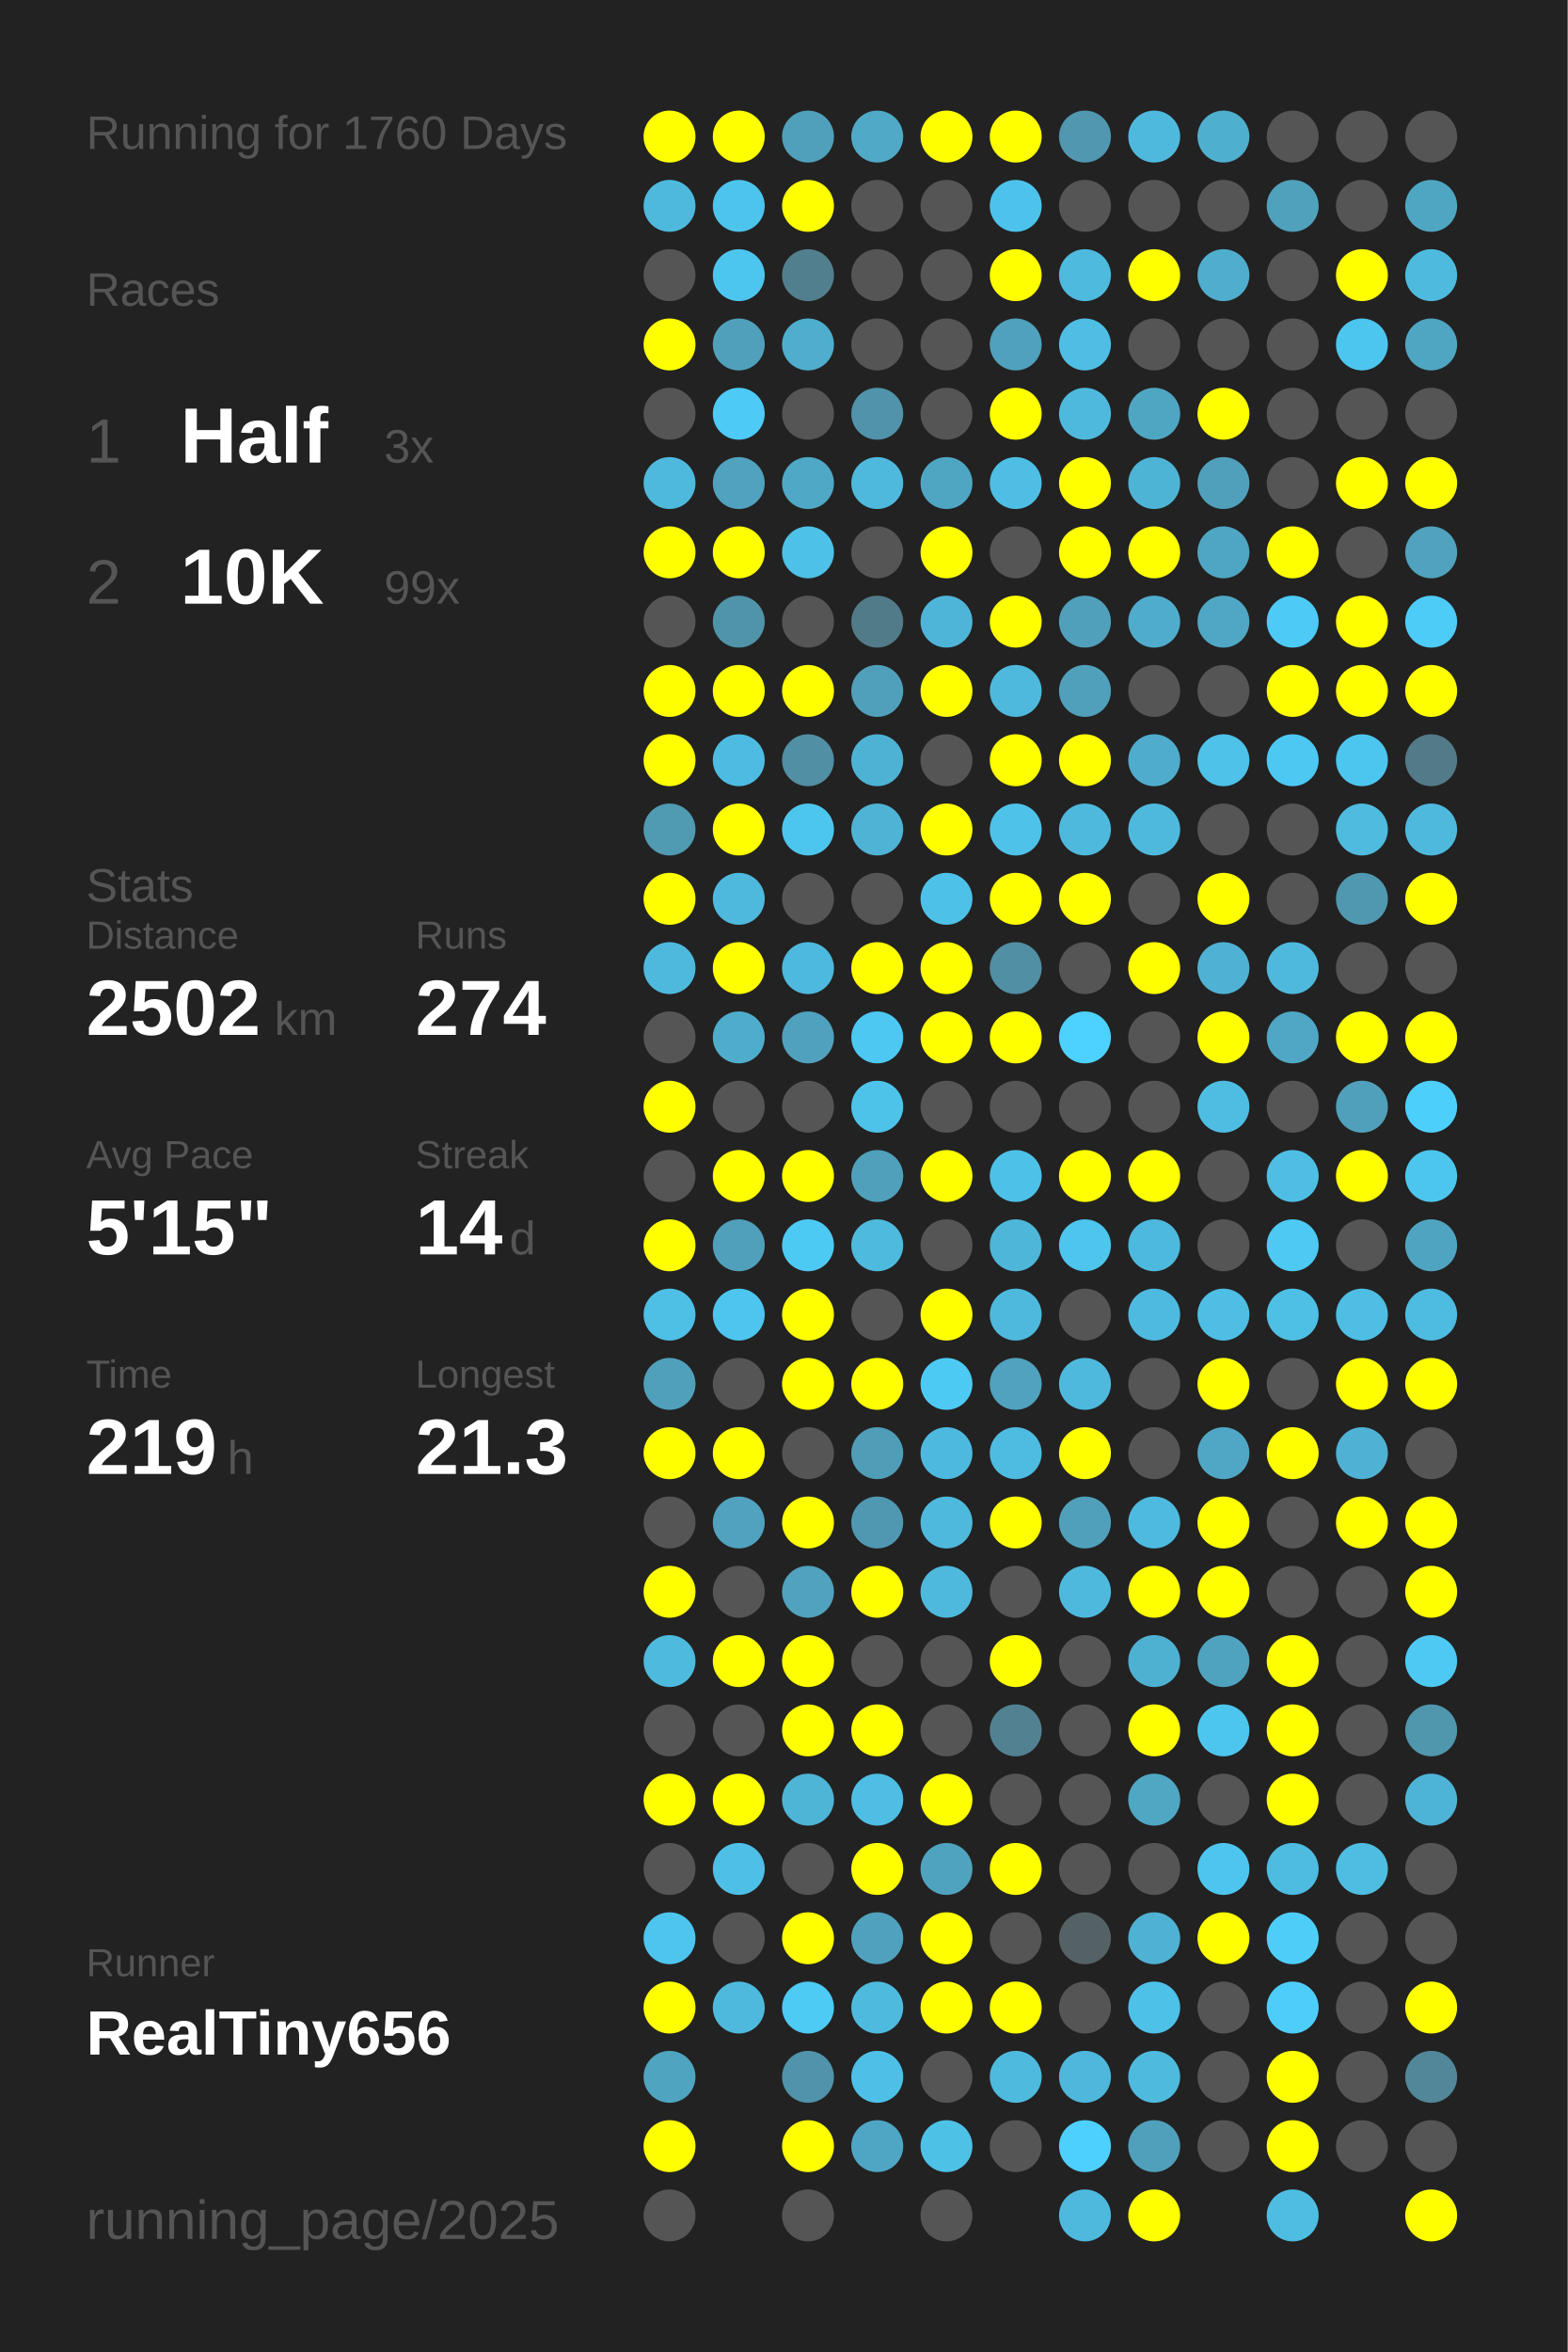
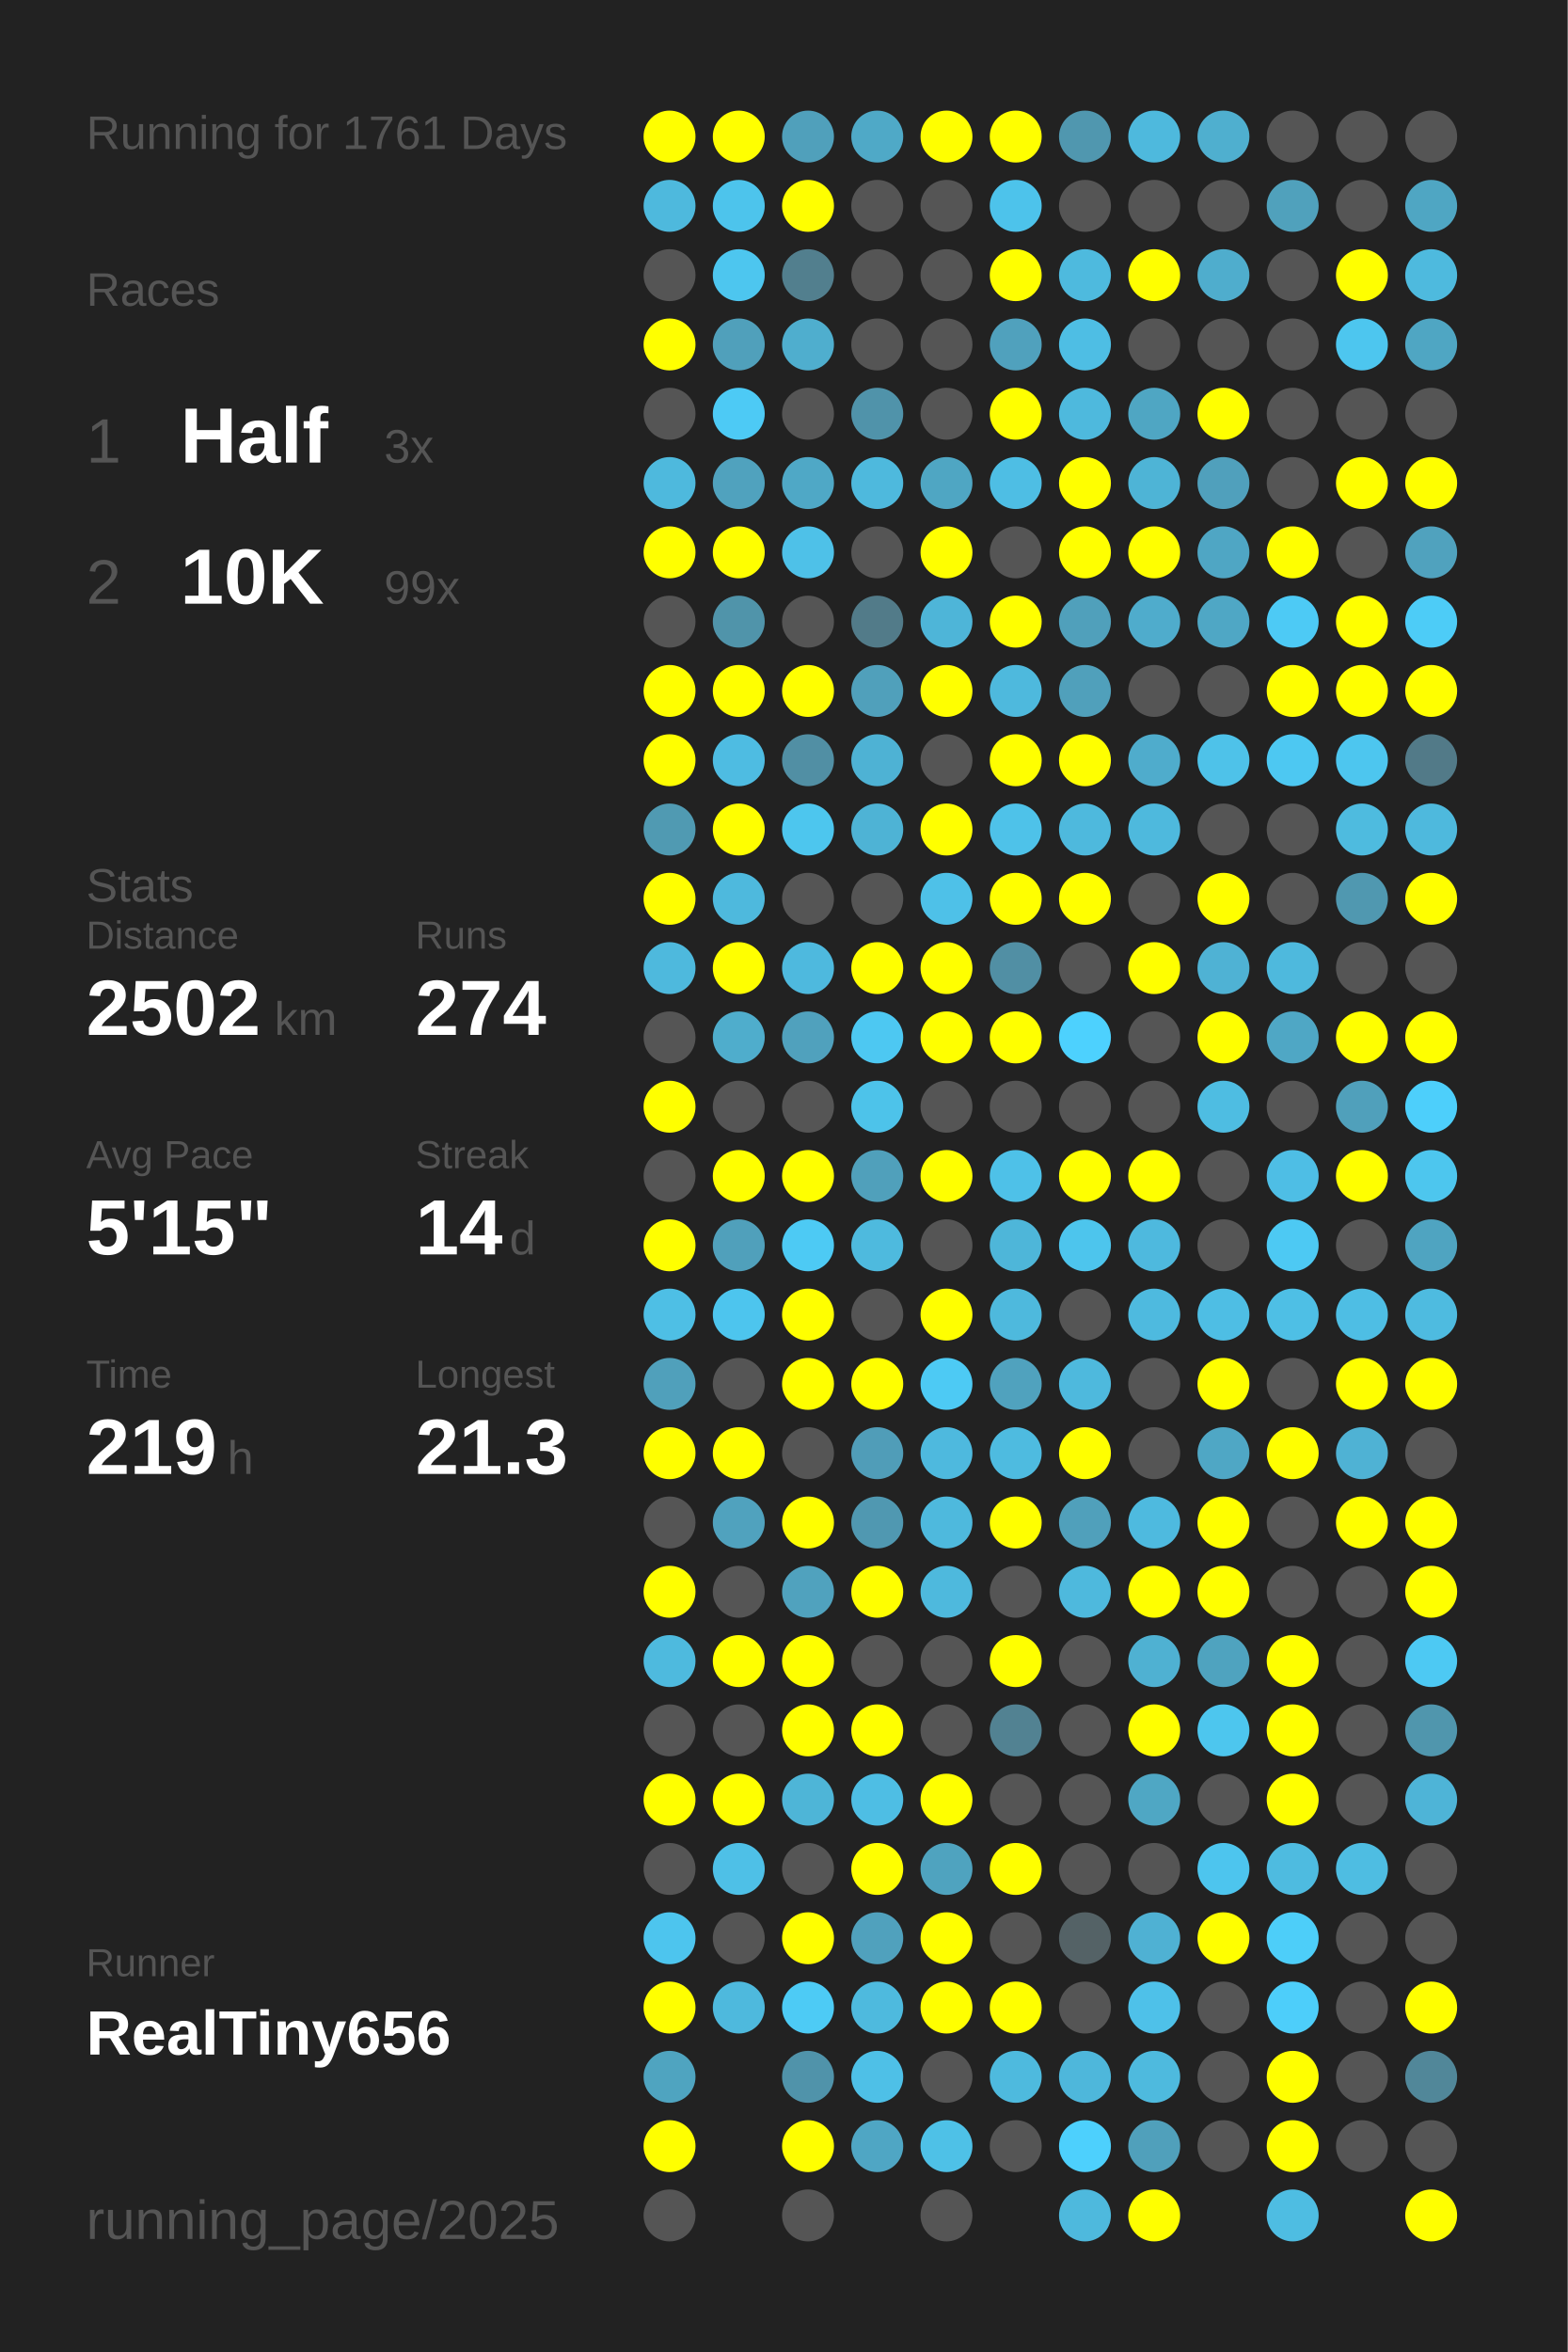
<svg xmlns="http://www.w3.org/2000/svg" baseProfile="full" height="300mm" version="1.1" viewBox="0,0,200,300" width="200mm">
  <defs />
  <rect fill="#222222" height="300" width="200" x="0" y="0" />
-   <text fill="#555555" style="font-size:6px; font-family:Arial;" x="11" y="19">Running for 1760 Days</text>
+   <text fill="#555555" style="font-size:6px; font-family:Arial;" x="11" y="19">Running for 1761 Days</text>
  <text fill="#555555" style="font-size:6px; font-family:Arial;" x="11" y="39">Races</text>
  <text fill="#555555" style="font-size:8px; font-family:Arial;" x="11" y="59">1</text>
  <text fill="#FFFFFF" style="font-size:10px; font-family:Arial; font-weight:bold;" x="23" y="59">Half</text>
  <text fill="#555555" style="font-size:6px; font-family:Arial;" x="49" y="59">3x</text>
  <text fill="#555555" style="font-size:8px; font-family:Arial;" x="11" y="77">2</text>
  <text fill="#FFFFFF" style="font-size:10px; font-family:Arial; font-weight:bold;" x="23" y="77">10K</text>
  <text fill="#555555" style="font-size:6px; font-family:Arial;" x="49" y="77">99x</text>
  <text fill="#555555" style="font-size:6px; font-family:Arial;" x="11" y="115">Stats</text>
  <text fill="#555555" style="font-size:5px; font-family:Arial;" x="11" y="121">Distance</text>
  <text fill="#FFFFFF" style="font-size:10px; font-family:Arial; font-weight:bold;" x="11" y="132">2502</text>
  <text fill="#555555" style="font-size:6px; font-family:Arial;" x="35" y="132">km</text>
  <text fill="#555555" style="font-size:5px; font-family:Arial;" x="53" y="121">Runs</text>
  <text fill="#FFFFFF" style="font-size:10px; font-family:Arial; font-weight:bold;" x="53" y="132">274</text>
  <text fill="#555555" style="font-size:5px; font-family:Arial;" x="11" y="149">Avg Pace</text>
  <text fill="#FFFFFF" style="font-size:10px; font-family:Arial; font-weight:bold;" x="11" y="160">5'15"</text>
  <text fill="#555555" style="font-size:5px; font-family:Arial;" x="53" y="149">Streak</text>
  <text fill="#FFFFFF" style="font-size:10px; font-family:Arial; font-weight:bold;" x="53" y="160">14</text>
  <text fill="#555555" style="font-size:6px; font-family:Arial;" x="65" y="160">d</text>
  <text fill="#555555" style="font-size:5px; font-family:Arial;" x="11" y="177">Time</text>
  <text fill="#FFFFFF" style="font-size:10px; font-family:Arial; font-weight:bold;" x="11" y="188">219</text>
  <text fill="#555555" style="font-size:6px; font-family:Arial;" x="29" y="188">h</text>
  <text fill="#555555" style="font-size:5px; font-family:Arial;" x="53" y="177">Longest</text>
  <text fill="#FFFFFF" style="font-size:10px; font-family:Arial; font-weight:bold;" x="53" y="188">21.3</text>
  <text fill="#555555" style="font-size:5px; font-family:Arial;" x="11" y="252.065">Runner</text>
  <text fill="#FFFFFF" style="font-size:8px; font-family:Arial; font-weight:bold;" x="11" y="262.065">RealTiny656</text>
  <text fill="#555555" style="font-size:7px; font-family:Arial;" x="11" y="285.581">running_page/2025</text>
  <circle cx="85.417" cy="17.419" fill="#FFFF00" r="3.312" />
  <circle cx="85.417" cy="26.258" fill="#4eb9dd" r="3.312" />
  <circle cx="85.417" cy="35.097" fill="#555555" r="3.312" />
  <circle cx="85.417" cy="43.935" fill="#FFFF00" r="3.312" />
  <circle cx="85.417" cy="52.774" fill="#555555" r="3.312" />
  <circle cx="85.417" cy="61.613" fill="#4eb9dd" r="3.312" />
  <circle cx="85.417" cy="70.452" fill="#FFFF00" r="3.312" />
  <circle cx="85.417" cy="79.29" fill="#555555" r="3.312" />
  <circle cx="85.417" cy="88.129" fill="#FFFF00" r="3.312" />
  <circle cx="85.417" cy="96.968" fill="#FFFF00" r="3.312" />
  <circle cx="85.417" cy="105.806" fill="#509ab2" r="3.312" />
  <circle cx="85.417" cy="114.645" fill="#FFFF00" r="3.312" />
  <circle cx="85.417" cy="123.484" fill="#4eb9dd" r="3.312" />
  <circle cx="85.417" cy="132.323" fill="#555555" r="3.312" />
  <circle cx="85.417" cy="141.161" fill="#FFFF00" r="3.312" />
  <circle cx="85.417" cy="150" fill="#555555" r="3.312" />
  <circle cx="85.417" cy="158.839" fill="#FFFF00" r="3.312" />
  <circle cx="85.417" cy="167.677" fill="#4ebfe5" r="3.312" />
  <circle cx="85.417" cy="176.516" fill="#50a0bb" r="3.312" />
  <circle cx="85.417" cy="185.355" fill="#FFFF00" r="3.312" />
  <circle cx="85.417" cy="194.194" fill="#555555" r="3.312" />
  <circle cx="85.417" cy="203.032" fill="#FFFF00" r="3.312" />
  <circle cx="85.417" cy="211.871" fill="#4ebade" r="3.312" />
  <circle cx="85.417" cy="220.71" fill="#555555" r="3.312" />
  <circle cx="85.417" cy="229.548" fill="#FFFF00" r="3.312" />
  <circle cx="85.417" cy="238.387" fill="#555555" r="3.312" />
  <circle cx="85.417" cy="247.226" fill="#4dc5ee" r="3.312" />
  <circle cx="85.417" cy="256.065" fill="#FFFF00" r="3.312" />
  <circle cx="85.417" cy="264.903" fill="#4fa4c0" r="3.312" />
  <circle cx="85.417" cy="273.742" fill="#FFFF00" r="3.312" />
  <circle cx="85.417" cy="282.581" fill="#555555" r="3.312" />
  <circle cx="94.25" cy="17.419" fill="#FFFF00" r="3.312" />
  <circle cx="94.25" cy="26.258" fill="#4dc4ec" r="3.312" />
  <circle cx="94.25" cy="35.097" fill="#4dc6ef" r="3.312" />
  <circle cx="94.25" cy="43.935" fill="#50a0bb" r="3.312" />
  <circle cx="94.25" cy="52.774" fill="#4dcaf5" r="3.312" />
  <circle cx="94.25" cy="61.613" fill="#50a2be" r="3.312" />
  <circle cx="94.25" cy="70.452" fill="#FFFF00" r="3.312" />
  <circle cx="94.25" cy="79.29" fill="#5094aa" r="3.312" />
  <circle cx="94.25" cy="88.129" fill="#FFFF00" r="3.312" />
  <circle cx="94.25" cy="96.968" fill="#4ebce2" r="3.312" />
  <circle cx="94.25" cy="105.806" fill="#FFFF00" r="3.312" />
  <circle cx="94.25" cy="114.645" fill="#4eb9dd" r="3.312" />
  <circle cx="94.25" cy="123.484" fill="#FFFF00" r="3.312" />
  <circle cx="94.25" cy="132.323" fill="#4fadcc" r="3.312" />
  <circle cx="94.25" cy="141.161" fill="#555555" r="3.312" />
  <circle cx="94.25" cy="150" fill="#FFFF00" r="3.312" />
  <circle cx="94.25" cy="158.839" fill="#50a0bb" r="3.312" />
  <circle cx="94.25" cy="167.677" fill="#4dc5ee" r="3.312" />
  <circle cx="94.25" cy="176.516" fill="#555555" r="3.312" />
  <circle cx="94.25" cy="185.355" fill="#FFFF00" r="3.312" />
  <circle cx="94.25" cy="194.194" fill="#50a2be" r="3.312" />
  <circle cx="94.25" cy="203.032" fill="#555555" r="3.312" />
  <circle cx="94.25" cy="211.871" fill="#FFFF00" r="3.312" />
  <circle cx="94.25" cy="220.71" fill="#555555" r="3.312" />
  <circle cx="94.25" cy="229.548" fill="#FFFF00" r="3.312" />
  <circle cx="94.25" cy="238.387" fill="#4ec0e7" r="3.312" />
  <circle cx="94.25" cy="247.226" fill="#555555" r="3.312" />
  <circle cx="94.25" cy="256.065" fill="#4eb9dd" r="3.312" />
  <circle cx="103.083" cy="17.419" fill="#50a0bb" r="3.312" />
  <circle cx="103.083" cy="26.258" fill="#FFFF00" r="3.312" />
  <circle cx="103.083" cy="35.097" fill="#527f8e" r="3.312" />
  <circle cx="103.083" cy="43.935" fill="#4faece" r="3.312" />
  <circle cx="103.083" cy="52.774" fill="#555555" r="3.312" />
  <circle cx="103.083" cy="61.613" fill="#4fa8c6" r="3.312" />
  <circle cx="103.083" cy="70.452" fill="#4ec1e8" r="3.312" />
  <circle cx="103.083" cy="79.29" fill="#555555" r="3.312" />
  <circle cx="103.083" cy="88.129" fill="#FFFF00" r="3.312" />
  <circle cx="103.083" cy="96.968" fill="#518fa4" r="3.312" />
  <circle cx="103.083" cy="105.806" fill="#4dc6ee" r="3.312" />
  <circle cx="103.083" cy="114.645" fill="#555555" r="3.312" />
  <circle cx="103.083" cy="123.484" fill="#4eb9de" r="3.312" />
  <circle cx="103.083" cy="132.323" fill="#50a1bd" r="3.312" />
  <circle cx="103.083" cy="141.161" fill="#555555" r="3.312" />
  <circle cx="103.083" cy="150" fill="#FFFF00" r="3.312" />
  <circle cx="103.083" cy="158.839" fill="#4dcaf4" r="3.312" />
  <circle cx="103.083" cy="167.677" fill="#FFFF00" r="3.312" />
  <circle cx="103.083" cy="176.516" fill="#FFFF00" r="3.312" />
  <circle cx="103.083" cy="185.355" fill="#555555" r="3.312" />
  <circle cx="103.083" cy="194.194" fill="#FFFF00" r="3.312" />
  <circle cx="103.083" cy="203.032" fill="#50a2be" r="3.312" />
  <circle cx="103.083" cy="211.871" fill="#FFFF00" r="3.312" />
  <circle cx="103.083" cy="220.71" fill="#FFFF00" r="3.312" />
  <circle cx="103.083" cy="229.548" fill="#4eb5d7" r="3.312" />
  <circle cx="103.083" cy="238.387" fill="#555555" r="3.312" />
  <circle cx="103.083" cy="247.226" fill="#FFFF00" r="3.312" />
  <circle cx="103.083" cy="256.065" fill="#4dcbf5" r="3.312" />
  <circle cx="103.083" cy="264.903" fill="#5093aa" r="3.312" />
  <circle cx="103.083" cy="273.742" fill="#FFFF00" r="3.312" />
  <circle cx="103.083" cy="282.581" fill="#555555" r="3.312" />
  <circle cx="111.917" cy="17.419" fill="#4fa9c7" r="3.312" />
  <circle cx="111.917" cy="26.258" fill="#555555" r="3.312" />
  <circle cx="111.917" cy="35.097" fill="#555555" r="3.312" />
  <circle cx="111.917" cy="43.935" fill="#555555" r="3.312" />
  <circle cx="111.917" cy="52.774" fill="#5093aa" r="3.312" />
  <circle cx="111.917" cy="61.613" fill="#4eb9dd" r="3.312" />
  <circle cx="111.917" cy="70.452" fill="#555555" r="3.312" />
  <circle cx="111.917" cy="79.29" fill="#527b89" r="3.312" />
  <circle cx="111.917" cy="88.129" fill="#50a0bb" r="3.312" />
  <circle cx="111.917" cy="96.968" fill="#4eb2d4" r="3.312" />
  <circle cx="111.917" cy="105.806" fill="#4eb3d5" r="3.312" />
  <circle cx="111.917" cy="114.645" fill="#555555" r="3.312" />
  <circle cx="111.917" cy="123.484" fill="#FFFF00" r="3.312" />
  <circle cx="111.917" cy="132.323" fill="#4dc8f2" r="3.312" />
  <circle cx="111.917" cy="141.161" fill="#4dc3ea" r="3.312" />
  <circle cx="111.917" cy="150" fill="#50a0bb" r="3.312" />
  <circle cx="111.917" cy="158.839" fill="#4ebade" r="3.312" />
  <circle cx="111.917" cy="167.677" fill="#555555" r="3.312" />
  <circle cx="111.917" cy="176.516" fill="#FFFF00" r="3.312" />
  <circle cx="111.917" cy="185.355" fill="#509db8" r="3.312" />
  <circle cx="111.917" cy="194.194" fill="#5098b1" r="3.312" />
  <circle cx="111.917" cy="203.032" fill="#FFFF00" r="3.312" />
  <circle cx="111.917" cy="211.871" fill="#555555" r="3.312" />
  <circle cx="111.917" cy="220.71" fill="#FFFF00" r="3.312" />
  <circle cx="111.917" cy="229.548" fill="#4ebee4" r="3.312" />
  <circle cx="111.917" cy="238.387" fill="#FFFF00" r="3.312" />
  <circle cx="111.917" cy="247.226" fill="#50a1bd" r="3.312" />
  <circle cx="111.917" cy="256.065" fill="#4ebade" r="3.312" />
  <circle cx="111.917" cy="264.903" fill="#4ec0e7" r="3.312" />
  <circle cx="111.917" cy="273.742" fill="#4fa6c4" r="3.312" />
  <circle cx="120.75" cy="17.419" fill="#FFFF00" r="3.312" />
  <circle cx="120.75" cy="26.258" fill="#555555" r="3.312" />
  <circle cx="120.75" cy="35.097" fill="#555555" r="3.312" />
  <circle cx="120.75" cy="43.935" fill="#555555" r="3.312" />
  <circle cx="120.75" cy="52.774" fill="#555555" r="3.312" />
  <circle cx="120.75" cy="61.613" fill="#4fa6c3" r="3.312" />
  <circle cx="120.75" cy="70.452" fill="#FFFF00" r="3.312" />
  <circle cx="120.75" cy="79.29" fill="#4eb5d8" r="3.312" />
  <circle cx="120.75" cy="88.129" fill="#FFFF00" r="3.312" />
  <circle cx="120.75" cy="96.968" fill="#555555" r="3.312" />
  <circle cx="120.75" cy="105.806" fill="#FFFF00" r="3.312" />
  <circle cx="120.75" cy="114.645" fill="#4ec1e8" r="3.312" />
  <circle cx="120.75" cy="123.484" fill="#FFFF00" r="3.312" />
  <circle cx="120.75" cy="132.323" fill="#FFFF00" r="3.312" />
  <circle cx="120.75" cy="141.161" fill="#555555" r="3.312" />
  <circle cx="120.75" cy="150" fill="#FFFF00" r="3.312" />
  <circle cx="120.75" cy="158.839" fill="#555555" r="3.312" />
  <circle cx="120.75" cy="167.677" fill="#FFFF00" r="3.312" />
  <circle cx="120.75" cy="176.516" fill="#4dcaf4" r="3.312" />
  <circle cx="120.75" cy="185.355" fill="#4eb9de" r="3.312" />
  <circle cx="120.75" cy="194.194" fill="#4eb9dd" r="3.312" />
  <circle cx="120.75" cy="203.032" fill="#4eb9dd" r="3.312" />
  <circle cx="120.75" cy="211.871" fill="#555555" r="3.312" />
  <circle cx="120.75" cy="220.71" fill="#555555" r="3.312" />
  <circle cx="120.75" cy="229.548" fill="#FFFF00" r="3.312" />
  <circle cx="120.75" cy="238.387" fill="#4fa3bf" r="3.312" />
  <circle cx="120.75" cy="247.226" fill="#FFFF00" r="3.312" />
  <circle cx="120.75" cy="256.065" fill="#FFFF00" r="3.312" />
  <circle cx="120.75" cy="264.903" fill="#555555" r="3.312" />
  <circle cx="120.75" cy="273.742" fill="#4ec1e7" r="3.312" />
  <circle cx="120.75" cy="282.581" fill="#555555" r="3.312" />
  <circle cx="129.583" cy="17.419" fill="#FFFF00" r="3.312" />
  <circle cx="129.583" cy="26.258" fill="#4dc3eb" r="3.312" />
  <circle cx="129.583" cy="35.097" fill="#FFFF00" r="3.312" />
  <circle cx="129.583" cy="43.935" fill="#50a1bd" r="3.312" />
  <circle cx="129.583" cy="52.774" fill="#FFFF00" r="3.312" />
  <circle cx="129.583" cy="61.613" fill="#4ebee4" r="3.312" />
  <circle cx="129.583" cy="70.452" fill="#555555" r="3.312" />
  <circle cx="129.583" cy="79.29" fill="#FFFF00" r="3.312" />
  <circle cx="129.583" cy="88.129" fill="#4eb9dd" r="3.312" />
  <circle cx="129.583" cy="96.968" fill="#FFFF00" r="3.312" />
  <circle cx="129.583" cy="105.806" fill="#4ec2e9" r="3.312" />
  <circle cx="129.583" cy="114.645" fill="#FFFF00" r="3.312" />
  <circle cx="129.583" cy="123.484" fill="#518fa4" r="3.312" />
  <circle cx="129.583" cy="132.323" fill="#FFFF00" r="3.312" />
  <circle cx="129.583" cy="141.161" fill="#555555" r="3.312" />
  <circle cx="129.583" cy="150" fill="#4ec1e8" r="3.312" />
  <circle cx="129.583" cy="158.839" fill="#4eb6d9" r="3.312" />
  <circle cx="129.583" cy="167.677" fill="#4eb9dd" r="3.312" />
  <circle cx="129.583" cy="176.516" fill="#50a2be" r="3.312" />
  <circle cx="129.583" cy="185.355" fill="#4ebbe0" r="3.312" />
  <circle cx="129.583" cy="194.194" fill="#FFFF00" r="3.312" />
  <circle cx="129.583" cy="203.032" fill="#555555" r="3.312" />
  <circle cx="129.583" cy="211.871" fill="#FFFF00" r="3.312" />
  <circle cx="129.583" cy="220.71" fill="#528292" r="3.312" />
  <circle cx="129.583" cy="229.548" fill="#555555" r="3.312" />
  <circle cx="129.583" cy="238.387" fill="#FFFF00" r="3.312" />
  <circle cx="129.583" cy="247.226" fill="#555555" r="3.312" />
  <circle cx="129.583" cy="256.065" fill="#FFFF00" r="3.312" />
  <circle cx="129.583" cy="264.903" fill="#4ebade" r="3.312" />
  <circle cx="129.583" cy="273.742" fill="#555555" r="3.312" />
  <circle cx="138.417" cy="17.419" fill="#5097af" r="3.312" />
  <circle cx="138.417" cy="26.258" fill="#555555" r="3.312" />
  <circle cx="138.417" cy="35.097" fill="#4ebade" r="3.312" />
  <circle cx="138.417" cy="43.935" fill="#4ebee4" r="3.312" />
  <circle cx="138.417" cy="52.774" fill="#4eb9dd" r="3.312" />
  <circle cx="138.417" cy="61.613" fill="#FFFF00" r="3.312" />
  <circle cx="138.417" cy="70.452" fill="#FFFF00" r="3.312" />
  <circle cx="138.417" cy="79.29" fill="#50a0bb" r="3.312" />
  <circle cx="138.417" cy="88.129" fill="#50a0bb" r="3.312" />
  <circle cx="138.417" cy="96.968" fill="#FFFF00" r="3.312" />
  <circle cx="138.417" cy="105.806" fill="#4eb9dd" r="3.312" />
  <circle cx="138.417" cy="114.645" fill="#FFFF00" r="3.312" />
  <circle cx="138.417" cy="123.484" fill="#555555" r="3.312" />
  <circle cx="138.417" cy="132.323" fill="#4dd1fe" r="3.312" />
  <circle cx="138.417" cy="141.161" fill="#555555" r="3.312" />
  <circle cx="138.417" cy="150" fill="#FFFF00" r="3.312" />
  <circle cx="138.417" cy="158.839" fill="#4dc5ed" r="3.312" />
  <circle cx="138.417" cy="167.677" fill="#555555" r="3.312" />
  <circle cx="138.417" cy="176.516" fill="#4eb9dd" r="3.312" />
  <circle cx="138.417" cy="185.355" fill="#FFFF00" r="3.312" />
  <circle cx="138.417" cy="194.194" fill="#50a0bb" r="3.312" />
  <circle cx="138.417" cy="203.032" fill="#4eb9dd" r="3.312" />
  <circle cx="138.417" cy="211.871" fill="#555555" r="3.312" />
  <circle cx="138.417" cy="220.71" fill="#555555" r="3.312" />
  <circle cx="138.417" cy="229.548" fill="#555555" r="3.312" />
  <circle cx="138.417" cy="238.387" fill="#555555" r="3.312" />
  <circle cx="138.417" cy="247.226" fill="#546266" r="3.312" />
  <circle cx="138.417" cy="256.065" fill="#555555" r="3.312" />
  <circle cx="138.417" cy="264.903" fill="#4eb7db" r="3.312" />
  <circle cx="138.417" cy="273.742" fill="#4dd0fd" r="3.312" />
  <circle cx="138.417" cy="282.581" fill="#4eb9dd" r="3.312" />
  <circle cx="147.25" cy="17.419" fill="#4eb9dd" r="3.312" />
  <circle cx="147.25" cy="26.258" fill="#555555" r="3.312" />
  <circle cx="147.25" cy="35.097" fill="#FFFF00" r="3.312" />
  <circle cx="147.25" cy="43.935" fill="#555555" r="3.312" />
  <circle cx="147.25" cy="52.774" fill="#4fa6c3" r="3.312" />
  <circle cx="147.25" cy="61.613" fill="#4eb4d6" r="3.312" />
  <circle cx="147.25" cy="70.452" fill="#FFFF00" r="3.312" />
  <circle cx="147.25" cy="79.29" fill="#4faccc" r="3.312" />
  <circle cx="147.25" cy="88.129" fill="#555555" r="3.312" />
  <circle cx="147.25" cy="96.968" fill="#4faccc" r="3.312" />
  <circle cx="147.25" cy="105.806" fill="#4eb9dd" r="3.312" />
  <circle cx="147.25" cy="114.645" fill="#555555" r="3.312" />
  <circle cx="147.25" cy="123.484" fill="#FFFF00" r="3.312" />
  <circle cx="147.25" cy="132.323" fill="#555555" r="3.312" />
  <circle cx="147.25" cy="141.161" fill="#555555" r="3.312" />
  <circle cx="147.25" cy="150" fill="#FFFF00" r="3.312" />
  <circle cx="147.25" cy="158.839" fill="#4eb9de" r="3.312" />
  <circle cx="147.25" cy="167.677" fill="#4ebadf" r="3.312" />
  <circle cx="147.25" cy="176.516" fill="#555555" r="3.312" />
  <circle cx="147.25" cy="185.355" fill="#555555" r="3.312" />
  <circle cx="147.25" cy="194.194" fill="#4ebadf" r="3.312" />
  <circle cx="147.25" cy="203.032" fill="#FFFF00" r="3.312" />
  <circle cx="147.25" cy="211.871" fill="#4fb1d2" r="3.312" />
  <circle cx="147.25" cy="220.71" fill="#FFFF00" r="3.312" />
  <circle cx="147.25" cy="229.548" fill="#4fa7c4" r="3.312" />
  <circle cx="147.25" cy="238.387" fill="#555555" r="3.312" />
  <circle cx="147.25" cy="247.226" fill="#4fb1d3" r="3.312" />
  <circle cx="147.25" cy="256.065" fill="#4ec1e9" r="3.312" />
  <circle cx="147.25" cy="264.903" fill="#4ebade" r="3.312" />
  <circle cx="147.25" cy="273.742" fill="#50a0bb" r="3.312" />
  <circle cx="147.25" cy="282.581" fill="#FFFF00" r="3.312" />
  <circle cx="156.083" cy="17.419" fill="#4fafcf" r="3.312" />
  <circle cx="156.083" cy="26.258" fill="#555555" r="3.312" />
  <circle cx="156.083" cy="35.097" fill="#4fadcd" r="3.312" />
  <circle cx="156.083" cy="43.935" fill="#555555" r="3.312" />
  <circle cx="156.083" cy="52.774" fill="#FFFF00" r="3.312" />
  <circle cx="156.083" cy="61.613" fill="#50a0bc" r="3.312" />
  <circle cx="156.083" cy="70.452" fill="#4fa6c4" r="3.312" />
  <circle cx="156.083" cy="79.29" fill="#4fa7c5" r="3.312" />
  <circle cx="156.083" cy="88.129" fill="#555555" r="3.312" />
  <circle cx="156.083" cy="96.968" fill="#4ec2e9" r="3.312" />
  <circle cx="156.083" cy="105.806" fill="#555555" r="3.312" />
  <circle cx="156.083" cy="114.645" fill="#FFFF00" r="3.312" />
  <circle cx="156.083" cy="123.484" fill="#4fb2d4" r="3.312" />
  <circle cx="156.083" cy="132.323" fill="#FFFF00" r="3.312" />
  <circle cx="156.083" cy="141.161" fill="#4ebde2" r="3.312" />
  <circle cx="156.083" cy="150" fill="#555555" r="3.312" />
  <circle cx="156.083" cy="158.839" fill="#555555" r="3.312" />
  <circle cx="156.083" cy="167.677" fill="#4ebee4" r="3.312" />
  <circle cx="156.083" cy="176.516" fill="#FFFF00" r="3.312" />
  <circle cx="156.083" cy="185.355" fill="#4fa7c5" r="3.312" />
  <circle cx="156.083" cy="194.194" fill="#FFFF00" r="3.312" />
  <circle cx="156.083" cy="203.032" fill="#FFFF00" r="3.312" />
  <circle cx="156.083" cy="211.871" fill="#4fa3bf" r="3.312" />
  <circle cx="156.083" cy="220.71" fill="#4dc6ee" r="3.312" />
  <circle cx="156.083" cy="229.548" fill="#555555" r="3.312" />
  <circle cx="156.083" cy="238.387" fill="#4dc5ee" r="3.312" />
  <circle cx="156.083" cy="247.226" fill="#FFFF00" r="3.312" />
  <circle cx="156.083" cy="256.065" fill="#555555" r="3.312" />
  <circle cx="156.083" cy="264.903" fill="#555555" r="3.312" />
  <circle cx="156.083" cy="273.742" fill="#555555" r="3.312" />
  <circle cx="164.917" cy="17.419" fill="#555555" r="3.312" />
  <circle cx="164.917" cy="26.258" fill="#50a1bc" r="3.312" />
  <circle cx="164.917" cy="35.097" fill="#555555" r="3.312" />
  <circle cx="164.917" cy="43.935" fill="#555555" r="3.312" />
  <circle cx="164.917" cy="52.774" fill="#555555" r="3.312" />
  <circle cx="164.917" cy="61.613" fill="#555555" r="3.312" />
  <circle cx="164.917" cy="70.452" fill="#FFFF00" r="3.312" />
  <circle cx="164.917" cy="79.29" fill="#4dcaf5" r="3.312" />
  <circle cx="164.917" cy="88.129" fill="#FFFF00" r="3.312" />
  <circle cx="164.917" cy="96.968" fill="#4dc8f2" r="3.312" />
  <circle cx="164.917" cy="105.806" fill="#555555" r="3.312" />
  <circle cx="164.917" cy="114.645" fill="#555555" r="3.312" />
  <circle cx="164.917" cy="123.484" fill="#4eb9dd" r="3.312" />
  <circle cx="164.917" cy="132.323" fill="#4fa7c5" r="3.312" />
  <circle cx="164.917" cy="141.161" fill="#555555" r="3.312" />
  <circle cx="164.917" cy="150" fill="#4ebee5" r="3.312" />
  <circle cx="164.917" cy="158.839" fill="#4dc9f3" r="3.312" />
  <circle cx="164.917" cy="167.677" fill="#4ebfe5" r="3.312" />
  <circle cx="164.917" cy="176.516" fill="#555555" r="3.312" />
  <circle cx="164.917" cy="185.355" fill="#FFFF00" r="3.312" />
  <circle cx="164.917" cy="194.194" fill="#555555" r="3.312" />
  <circle cx="164.917" cy="203.032" fill="#555555" r="3.312" />
  <circle cx="164.917" cy="211.871" fill="#FFFF00" r="3.312" />
  <circle cx="164.917" cy="220.71" fill="#FFFF00" r="3.312" />
  <circle cx="164.917" cy="229.548" fill="#FFFF00" r="3.312" />
  <circle cx="164.917" cy="238.387" fill="#4ebbe0" r="3.312" />
  <circle cx="164.917" cy="247.226" fill="#4dcef9" r="3.312" />
  <circle cx="164.917" cy="256.065" fill="#4dcefa" r="3.312" />
  <circle cx="164.917" cy="264.903" fill="#FFFF00" r="3.312" />
  <circle cx="164.917" cy="273.742" fill="#FFFF00" r="3.312" />
  <circle cx="164.917" cy="282.581" fill="#4ebde2" r="3.312" />
  <circle cx="173.75" cy="17.419" fill="#555555" r="3.312" />
  <circle cx="173.75" cy="26.258" fill="#555555" r="3.312" />
  <circle cx="173.75" cy="35.097" fill="#FFFF00" r="3.312" />
  <circle cx="173.75" cy="43.935" fill="#4dc6ef" r="3.312" />
  <circle cx="173.75" cy="52.774" fill="#555555" r="3.312" />
  <circle cx="173.75" cy="61.613" fill="#FFFF00" r="3.312" />
  <circle cx="173.75" cy="70.452" fill="#555555" r="3.312" />
  <circle cx="173.75" cy="79.29" fill="#FFFF00" r="3.312" />
  <circle cx="173.75" cy="88.129" fill="#FFFF00" r="3.312" />
  <circle cx="173.75" cy="96.968" fill="#4dc6ef" r="3.312" />
  <circle cx="173.75" cy="105.806" fill="#4ebbdf" r="3.312" />
  <circle cx="173.75" cy="114.645" fill="#5098b0" r="3.312" />
  <circle cx="173.75" cy="123.484" fill="#555555" r="3.312" />
  <circle cx="173.75" cy="132.323" fill="#FFFF00" r="3.312" />
  <circle cx="173.75" cy="141.161" fill="#50a0bb" r="3.312" />
  <circle cx="173.75" cy="150" fill="#FFFF00" r="3.312" />
  <circle cx="173.75" cy="158.839" fill="#555555" r="3.312" />
  <circle cx="173.75" cy="167.677" fill="#4ebee4" r="3.312" />
  <circle cx="173.75" cy="176.516" fill="#FFFF00" r="3.312" />
  <circle cx="173.75" cy="185.355" fill="#4fb2d4" r="3.312" />
  <circle cx="173.75" cy="194.194" fill="#FFFF00" r="3.312" />
  <circle cx="173.75" cy="203.032" fill="#555555" r="3.312" />
  <circle cx="173.75" cy="211.871" fill="#555555" r="3.312" />
  <circle cx="173.75" cy="220.71" fill="#555555" r="3.312" />
  <circle cx="173.75" cy="229.548" fill="#555555" r="3.312" />
  <circle cx="173.75" cy="238.387" fill="#4ebde2" r="3.312" />
  <circle cx="173.75" cy="247.226" fill="#555555" r="3.312" />
  <circle cx="173.75" cy="256.065" fill="#555555" r="3.312" />
  <circle cx="173.75" cy="264.903" fill="#555555" r="3.312" />
  <circle cx="173.75" cy="273.742" fill="#555555" r="3.312" />
  <circle cx="182.583" cy="17.419" fill="#555555" r="3.312" />
  <circle cx="182.583" cy="26.258" fill="#4fa6c3" r="3.312" />
  <circle cx="182.583" cy="35.097" fill="#4ebade" r="3.312" />
  <circle cx="182.583" cy="43.935" fill="#4fa6c3" r="3.312" />
  <circle cx="182.583" cy="52.774" fill="#555555" r="3.312" />
  <circle cx="182.583" cy="61.613" fill="#FFFF00" r="3.312" />
  <circle cx="182.583" cy="70.452" fill="#50a2be" r="3.312" />
  <circle cx="182.583" cy="79.29" fill="#4dccf7" r="3.312" />
  <circle cx="182.583" cy="88.129" fill="#FFFF00" r="3.312" />
  <circle cx="182.583" cy="96.968" fill="#527a88" r="3.312" />
  <circle cx="182.583" cy="105.806" fill="#4eb9dd" r="3.312" />
  <circle cx="182.583" cy="114.645" fill="#FFFF00" r="3.312" />
  <circle cx="182.583" cy="123.484" fill="#555555" r="3.312" />
  <circle cx="182.583" cy="132.323" fill="#FFFF00" r="3.312" />
  <circle cx="182.583" cy="141.161" fill="#4dcffb" r="3.312" />
  <circle cx="182.583" cy="150" fill="#4dc6ee" r="3.312" />
  <circle cx="182.583" cy="158.839" fill="#4fa4c1" r="3.312" />
  <circle cx="182.583" cy="167.677" fill="#4ebbe0" r="3.312" />
  <circle cx="182.583" cy="176.516" fill="#FFFF00" r="3.312" />
  <circle cx="182.583" cy="185.355" fill="#555555" r="3.312" />
  <circle cx="182.583" cy="194.194" fill="#FFFF00" r="3.312" />
  <circle cx="182.583" cy="203.032" fill="#FFFF00" r="3.312" />
  <circle cx="182.583" cy="211.871" fill="#4dc9f3" r="3.312" />
  <circle cx="182.583" cy="220.71" fill="#5096ad" r="3.312" />
  <circle cx="182.583" cy="229.548" fill="#4eb4d7" r="3.312" />
  <circle cx="182.583" cy="238.387" fill="#555555" r="3.312" />
  <circle cx="182.583" cy="247.226" fill="#555555" r="3.312" />
  <circle cx="182.583" cy="256.065" fill="#FFFF00" r="3.312" />
  <circle cx="182.583" cy="264.903" fill="#518799" r="3.312" />
  <circle cx="182.583" cy="273.742" fill="#555555" r="3.312" />
  <circle cx="182.583" cy="282.581" fill="#FFFF00" r="3.312" />
</svg>
